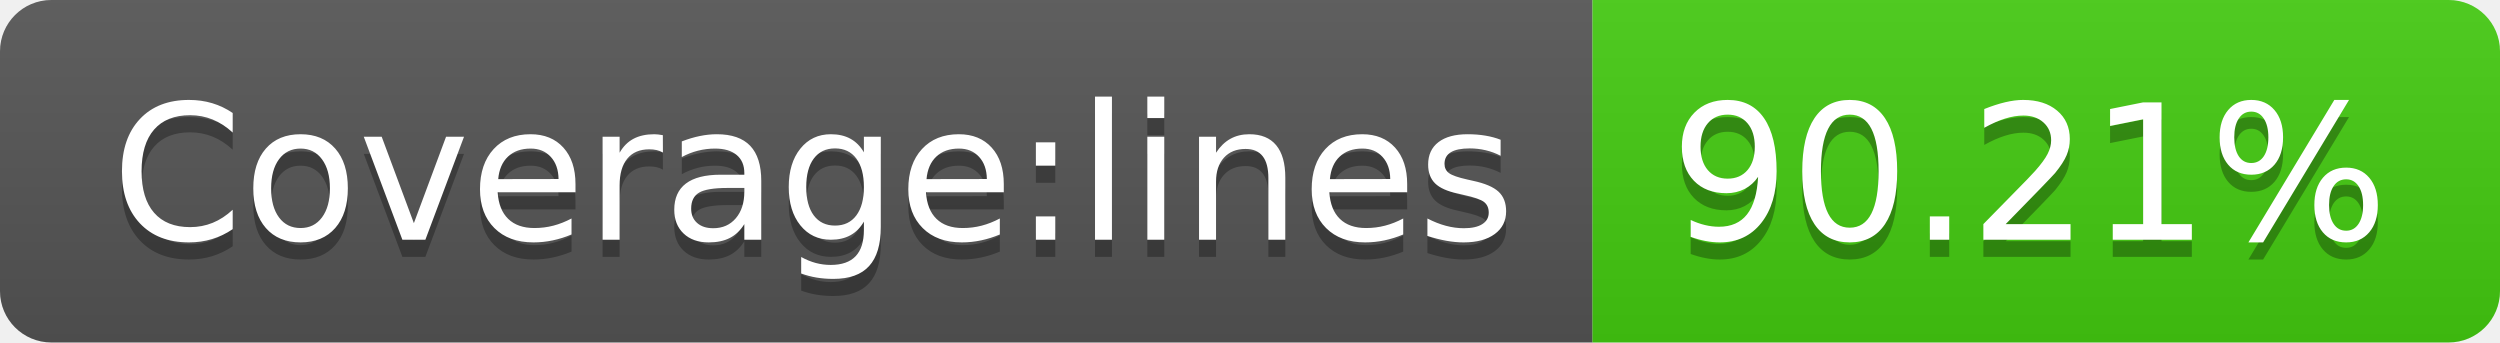
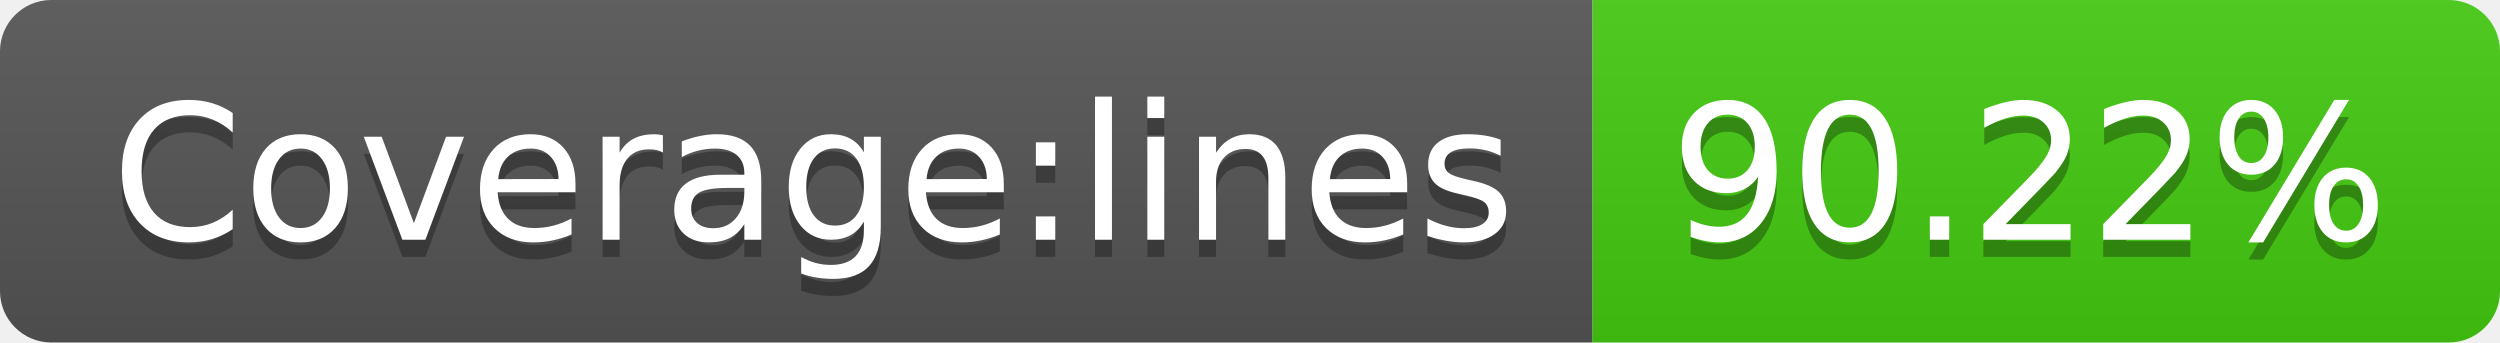
<svg xmlns="http://www.w3.org/2000/svg" width="146" height="20">
  <linearGradient id="b" x2="0" y2="100%">
    <stop offset="0" stop-color="#bbb" stop-opacity=".1" />
    <stop offset="1" stop-opacity=".1" />
  </linearGradient>
  <clipPath id="a">
    <rect width="146" height="20" rx="3" fill="#fff" />
  </clipPath>
  <g clip-path="url(#a)">
    <path fill="#555" d="M0 0h93v20H0z" />
    <path fill="#4c1" d="M93 0h53v20H93z" />
    <path fill="url(#b)" d="M0 0h146v20H0z" />
  </g>
  <g fill="#fff" text-anchor="middle" font-family="DejaVu Sans,Verdana,Geneva,sans-serif" font-size="110">
    <text x="475" y="150" fill="#010101" fill-opacity=".3" transform="scale(.1)" textLength="830">Coverage:lines</text>
    <text x="475" y="140" transform="scale(.1)" textLength="830">Coverage:lines</text>
-     <text x="1185" y="150" fill="#010101" fill-opacity=".3" transform="scale(.1)" textLength="430">90.21%</text>
-     <text x="1185" y="140" transform="scale(.1)" textLength="430">90.21%</text>
+     <text x="1185" y="150" fill="#010101" fill-opacity=".3" transform="scale(.1)" textLength="430">90.22%</text>
+     <text x="1185" y="140" transform="scale(.1)" textLength="430">90.22%</text>
  </g>
</svg>
